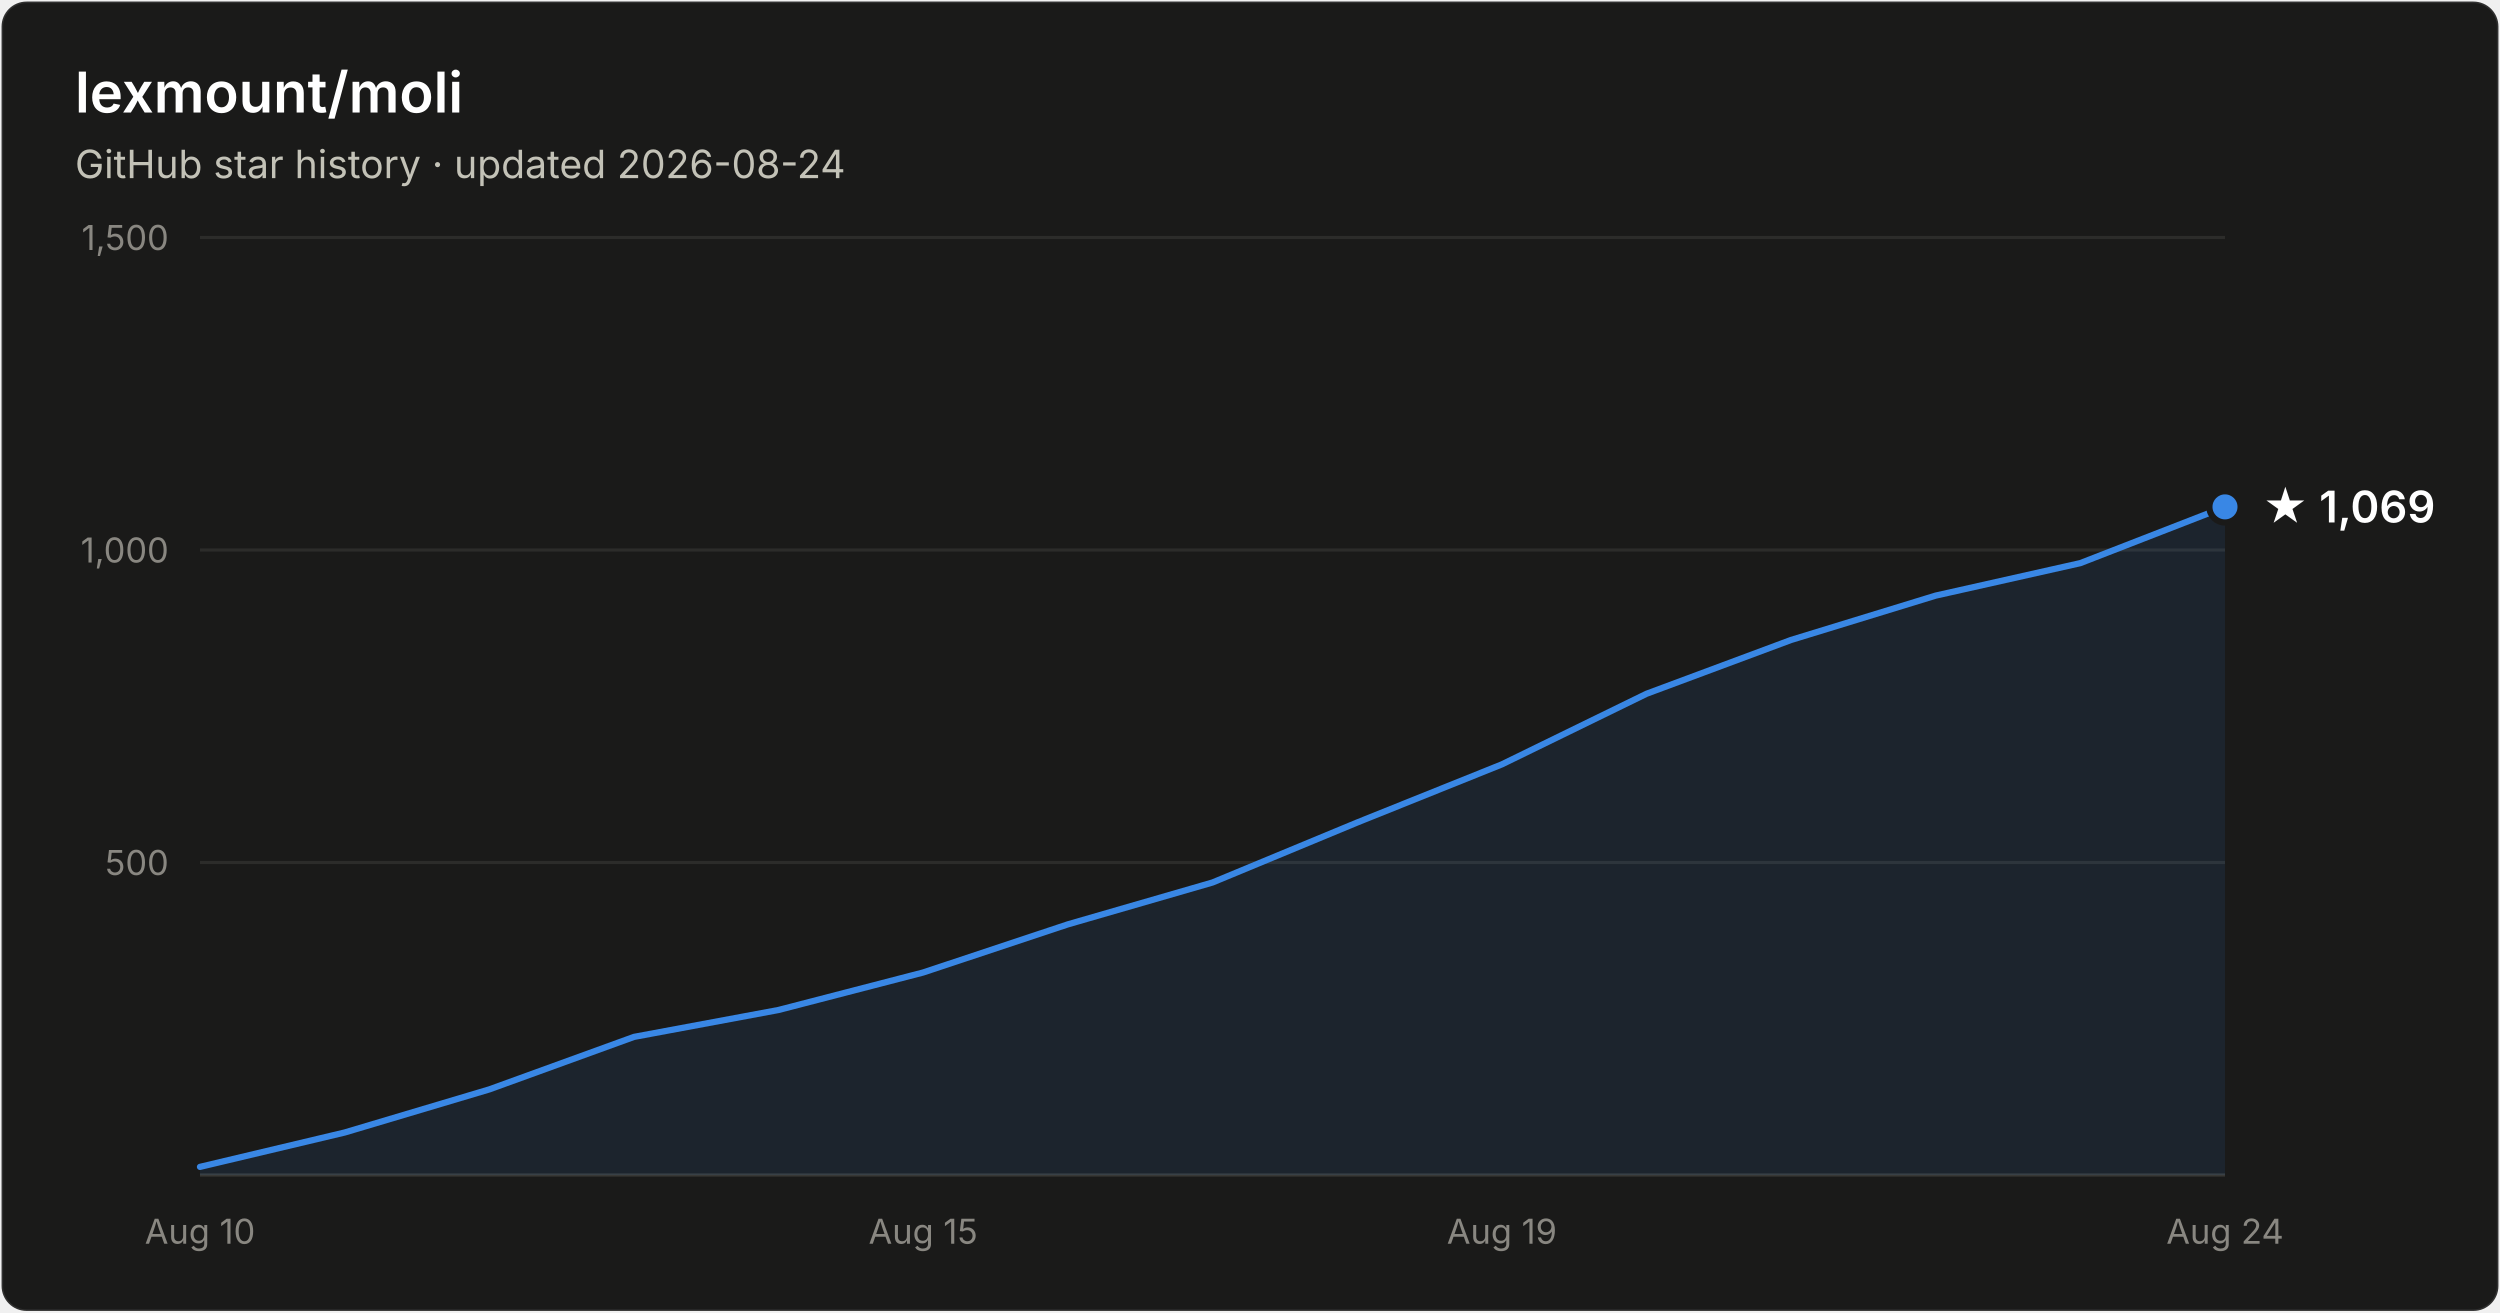
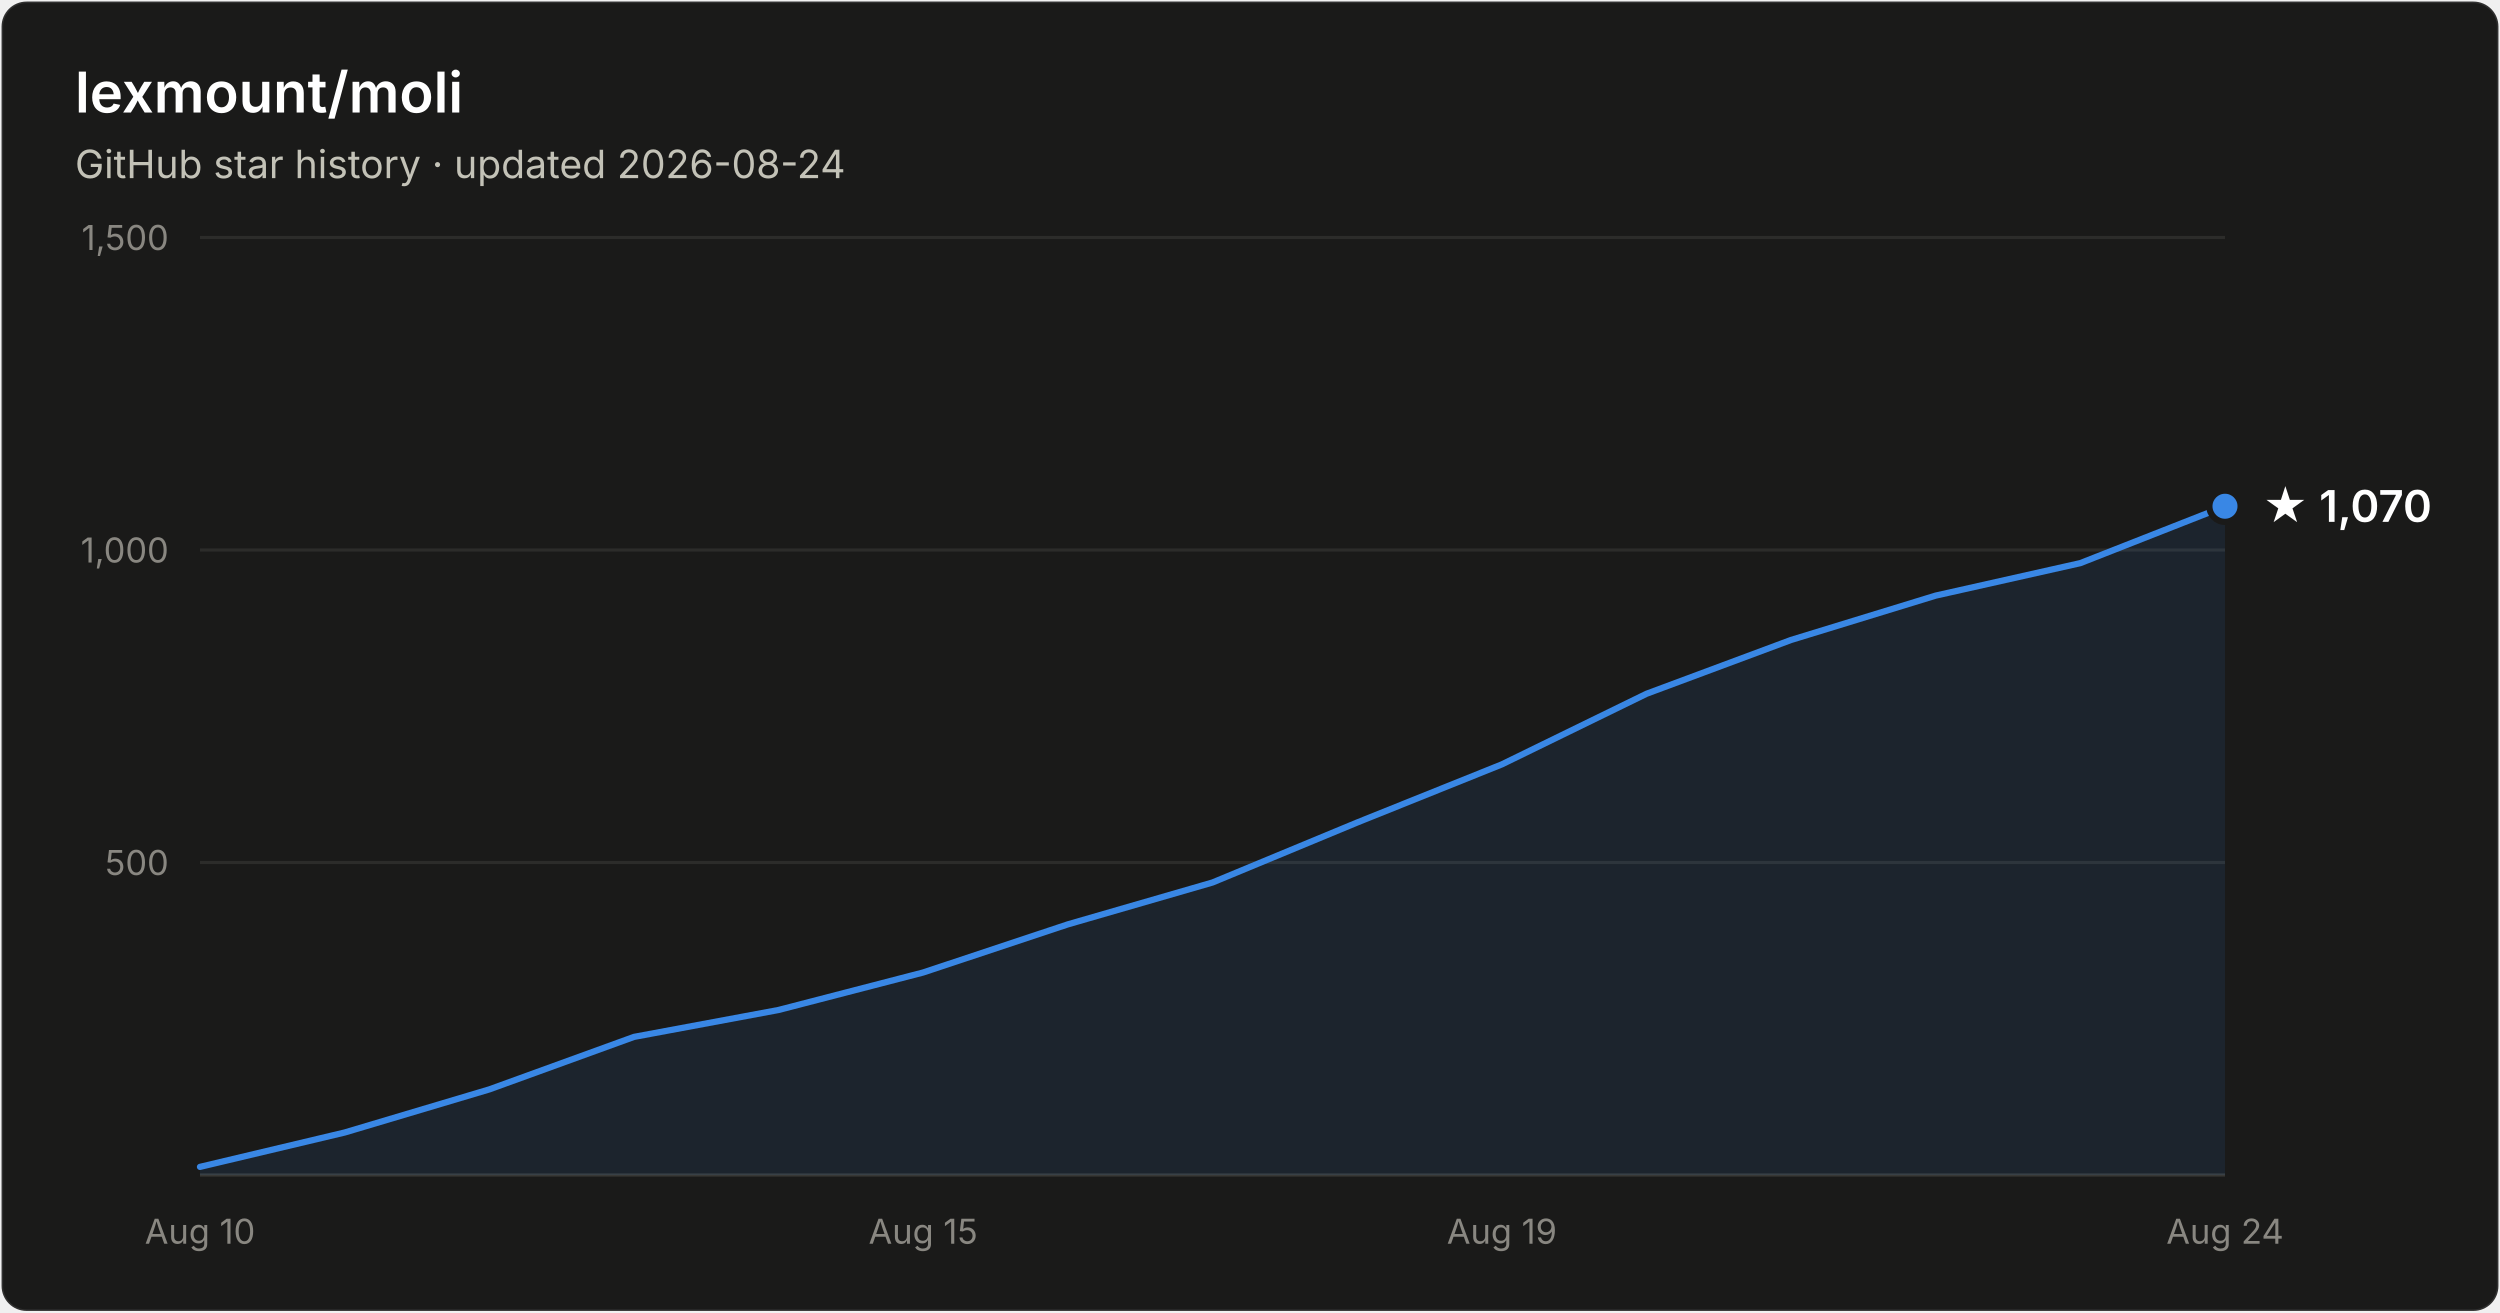
- <svg xmlns="http://www.w3.org/2000/svg" width="800" height="420" viewBox="0 0 800 420" font-family="system-ui, -apple-system, Segoe UI, sans-serif" role="img" aria-label="Star history of lexmount/moli: 1,069 stars as of 2026-08-24">
+ <svg xmlns="http://www.w3.org/2000/svg" width="800" height="420" viewBox="0 0 800 420" font-family="system-ui, -apple-system, Segoe UI, sans-serif" role="img" aria-label="Star history of lexmount/moli: 1,070 stars as of 2026-08-24">
  <rect x="0.5" y="0.5" width="799" height="419" rx="8" fill="#1a1a19" stroke="rgba(255,255,255,0.10)" />
  <text x="24" y="36" fill="#ffffff" font-size="18" font-weight="600">lexmount/moli</text>
  <text x="24" y="57" fill="#c3c2b7" font-size="12.5">GitHub star history · updated 2026-08-24</text>
  <line x1="64" y1="276.0" x2="712" y2="276.0" stroke="#2c2c2a" stroke-width="1" />
  <text x="54" y="280.0" text-anchor="end" fill="#898781" font-size="11" style="font-variant-numeric:tabular-nums">500</text>
  <line x1="64" y1="176.0" x2="712" y2="176.0" stroke="#2c2c2a" stroke-width="1" />
  <text x="54" y="180.0" text-anchor="end" fill="#898781" font-size="11" style="font-variant-numeric:tabular-nums">1,000</text>
  <line x1="64" y1="76.0" x2="712" y2="76.0" stroke="#2c2c2a" stroke-width="1" />
  <text x="54" y="80.0" text-anchor="end" fill="#898781" font-size="11" style="font-variant-numeric:tabular-nums">1,500</text>
  <line x1="64" y1="376" x2="712" y2="376" stroke="#383835" stroke-width="1" />
  <text x="64.0" y="398" text-anchor="middle" fill="#898781" font-size="11" style="font-variant-numeric:tabular-nums">Aug 10</text>
  <text x="295.4" y="398" text-anchor="middle" fill="#898781" font-size="11" style="font-variant-numeric:tabular-nums">Aug 15</text>
  <text x="480.6" y="398" text-anchor="middle" fill="#898781" font-size="11" style="font-variant-numeric:tabular-nums">Aug 19</text>
  <text x="712.0" y="398" text-anchor="middle" fill="#898781" font-size="11" style="font-variant-numeric:tabular-nums">Aug 24</text>
-   <path d="M64.0 373.4 L110.3 362.4 L156.6 348.6 L202.9 331.8 L249.1 323.2 L295.4 311.2 L341.7 295.8 L388.0 282.4 L434.3 263.2 L480.6 244.6 L526.9 222.0 L573.1 204.8 L619.4 190.6 L665.7 180.2 L712.0 162.2 L712.0 376 L64.0 376 Z" fill="#3987e5" fill-opacity="0.1" />
-   <path d="M64.0 373.4 L110.3 362.4 L156.6 348.6 L202.9 331.8 L249.1 323.2 L295.4 311.2 L341.7 295.8 L388.0 282.4 L434.3 263.2 L480.6 244.6 L526.9 222.0 L573.1 204.8 L619.4 190.6 L665.7 180.2 L712.0 162.2" fill="none" stroke="#3987e5" stroke-width="2" stroke-linejoin="round" stroke-linecap="round" />
-   <circle cx="712.0" cy="162.2" r="5" fill="#3987e5" stroke="#1a1a19" stroke-width="2" />
-   <text x="724.0" y="167.2" fill="#ffffff" font-size="14" font-weight="600">★ 1,069</text>
+   <path d="M64.0 373.4 L110.3 362.4 L156.6 348.6 L202.9 331.8 L249.1 323.2 L295.4 311.2 L341.7 295.8 L388.0 282.4 L434.3 263.2 L480.6 244.6 L526.9 222.0 L573.1 204.8 L619.4 190.6 L665.7 180.2 L712.0 162.0 L712.0 376 L64.0 376 Z" fill="#3987e5" fill-opacity="0.1" />
+   <path d="M64.0 373.4 L110.3 362.4 L156.6 348.6 L202.9 331.8 L249.1 323.2 L295.4 311.2 L341.7 295.8 L388.0 282.4 L434.3 263.2 L480.6 244.6 L526.9 222.0 L573.1 204.8 L619.4 190.6 L665.7 180.2 L712.0 162.0" fill="none" stroke="#3987e5" stroke-width="2" stroke-linejoin="round" stroke-linecap="round" />
+   <circle cx="712.0" cy="162.0" r="5" fill="#3987e5" stroke="#1a1a19" stroke-width="2" />
+   <text x="724.0" y="167.0" fill="#ffffff" font-size="14" font-weight="600">★ 1,070</text>
</svg>
